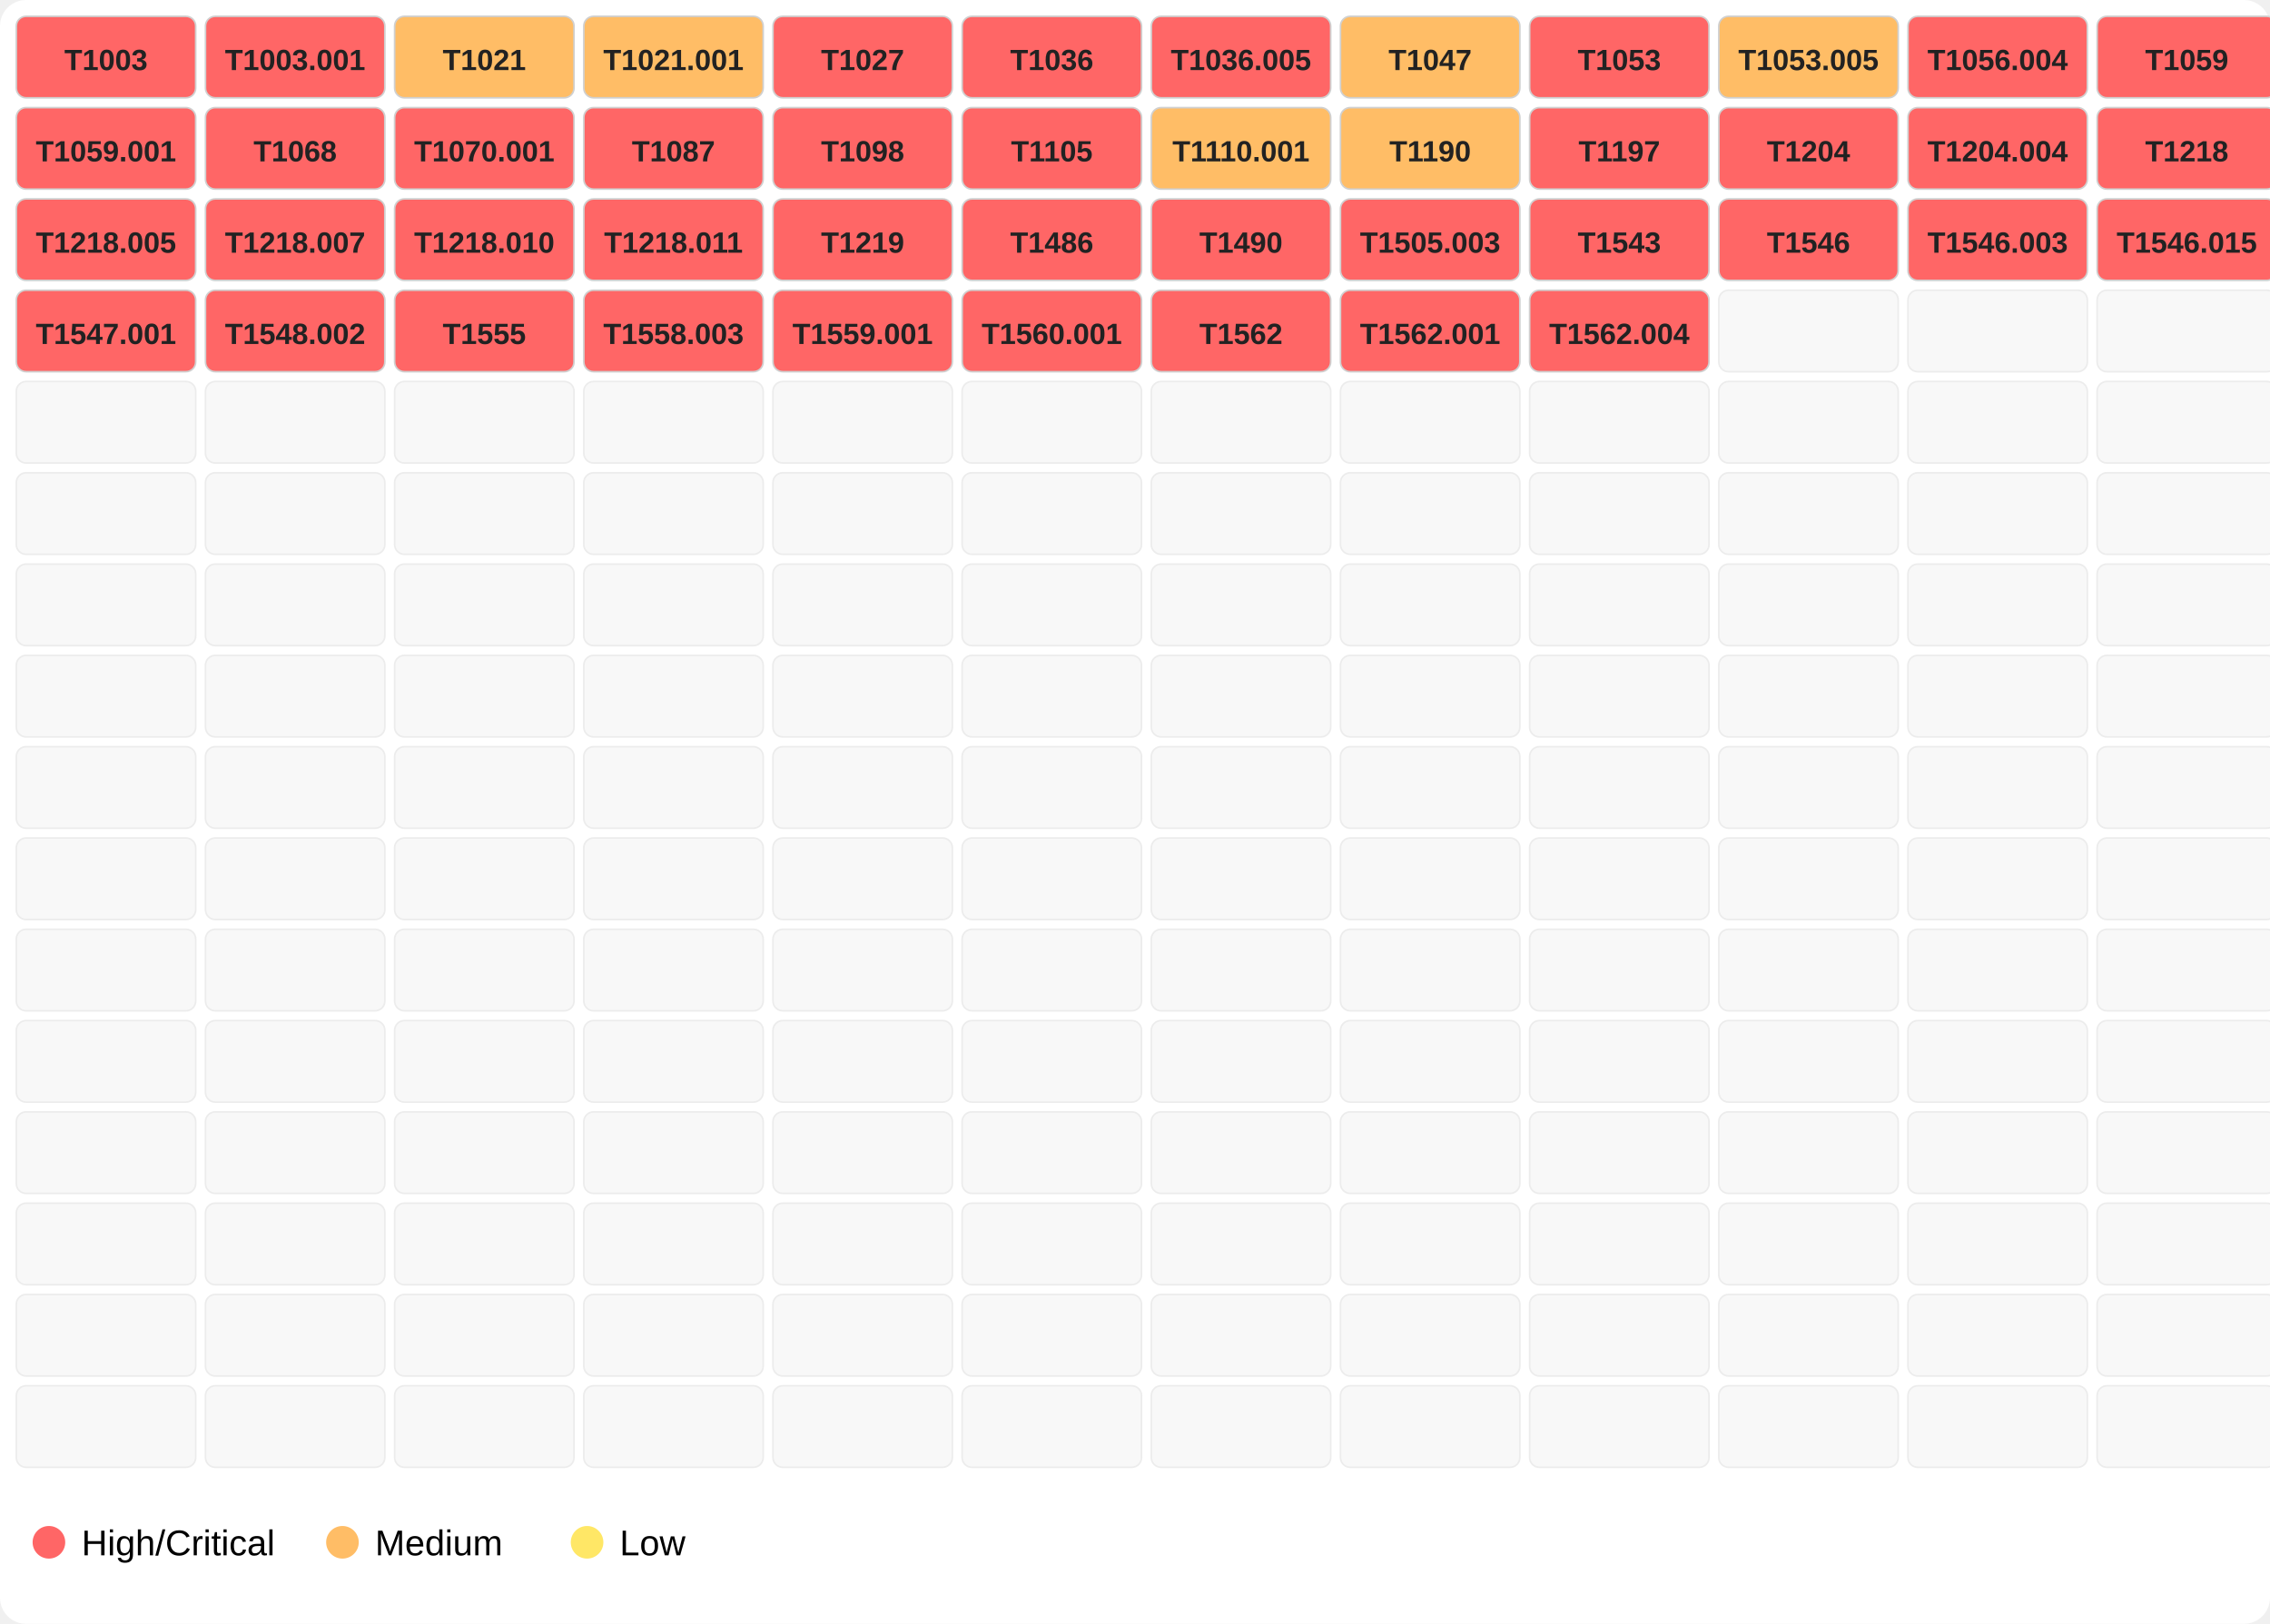
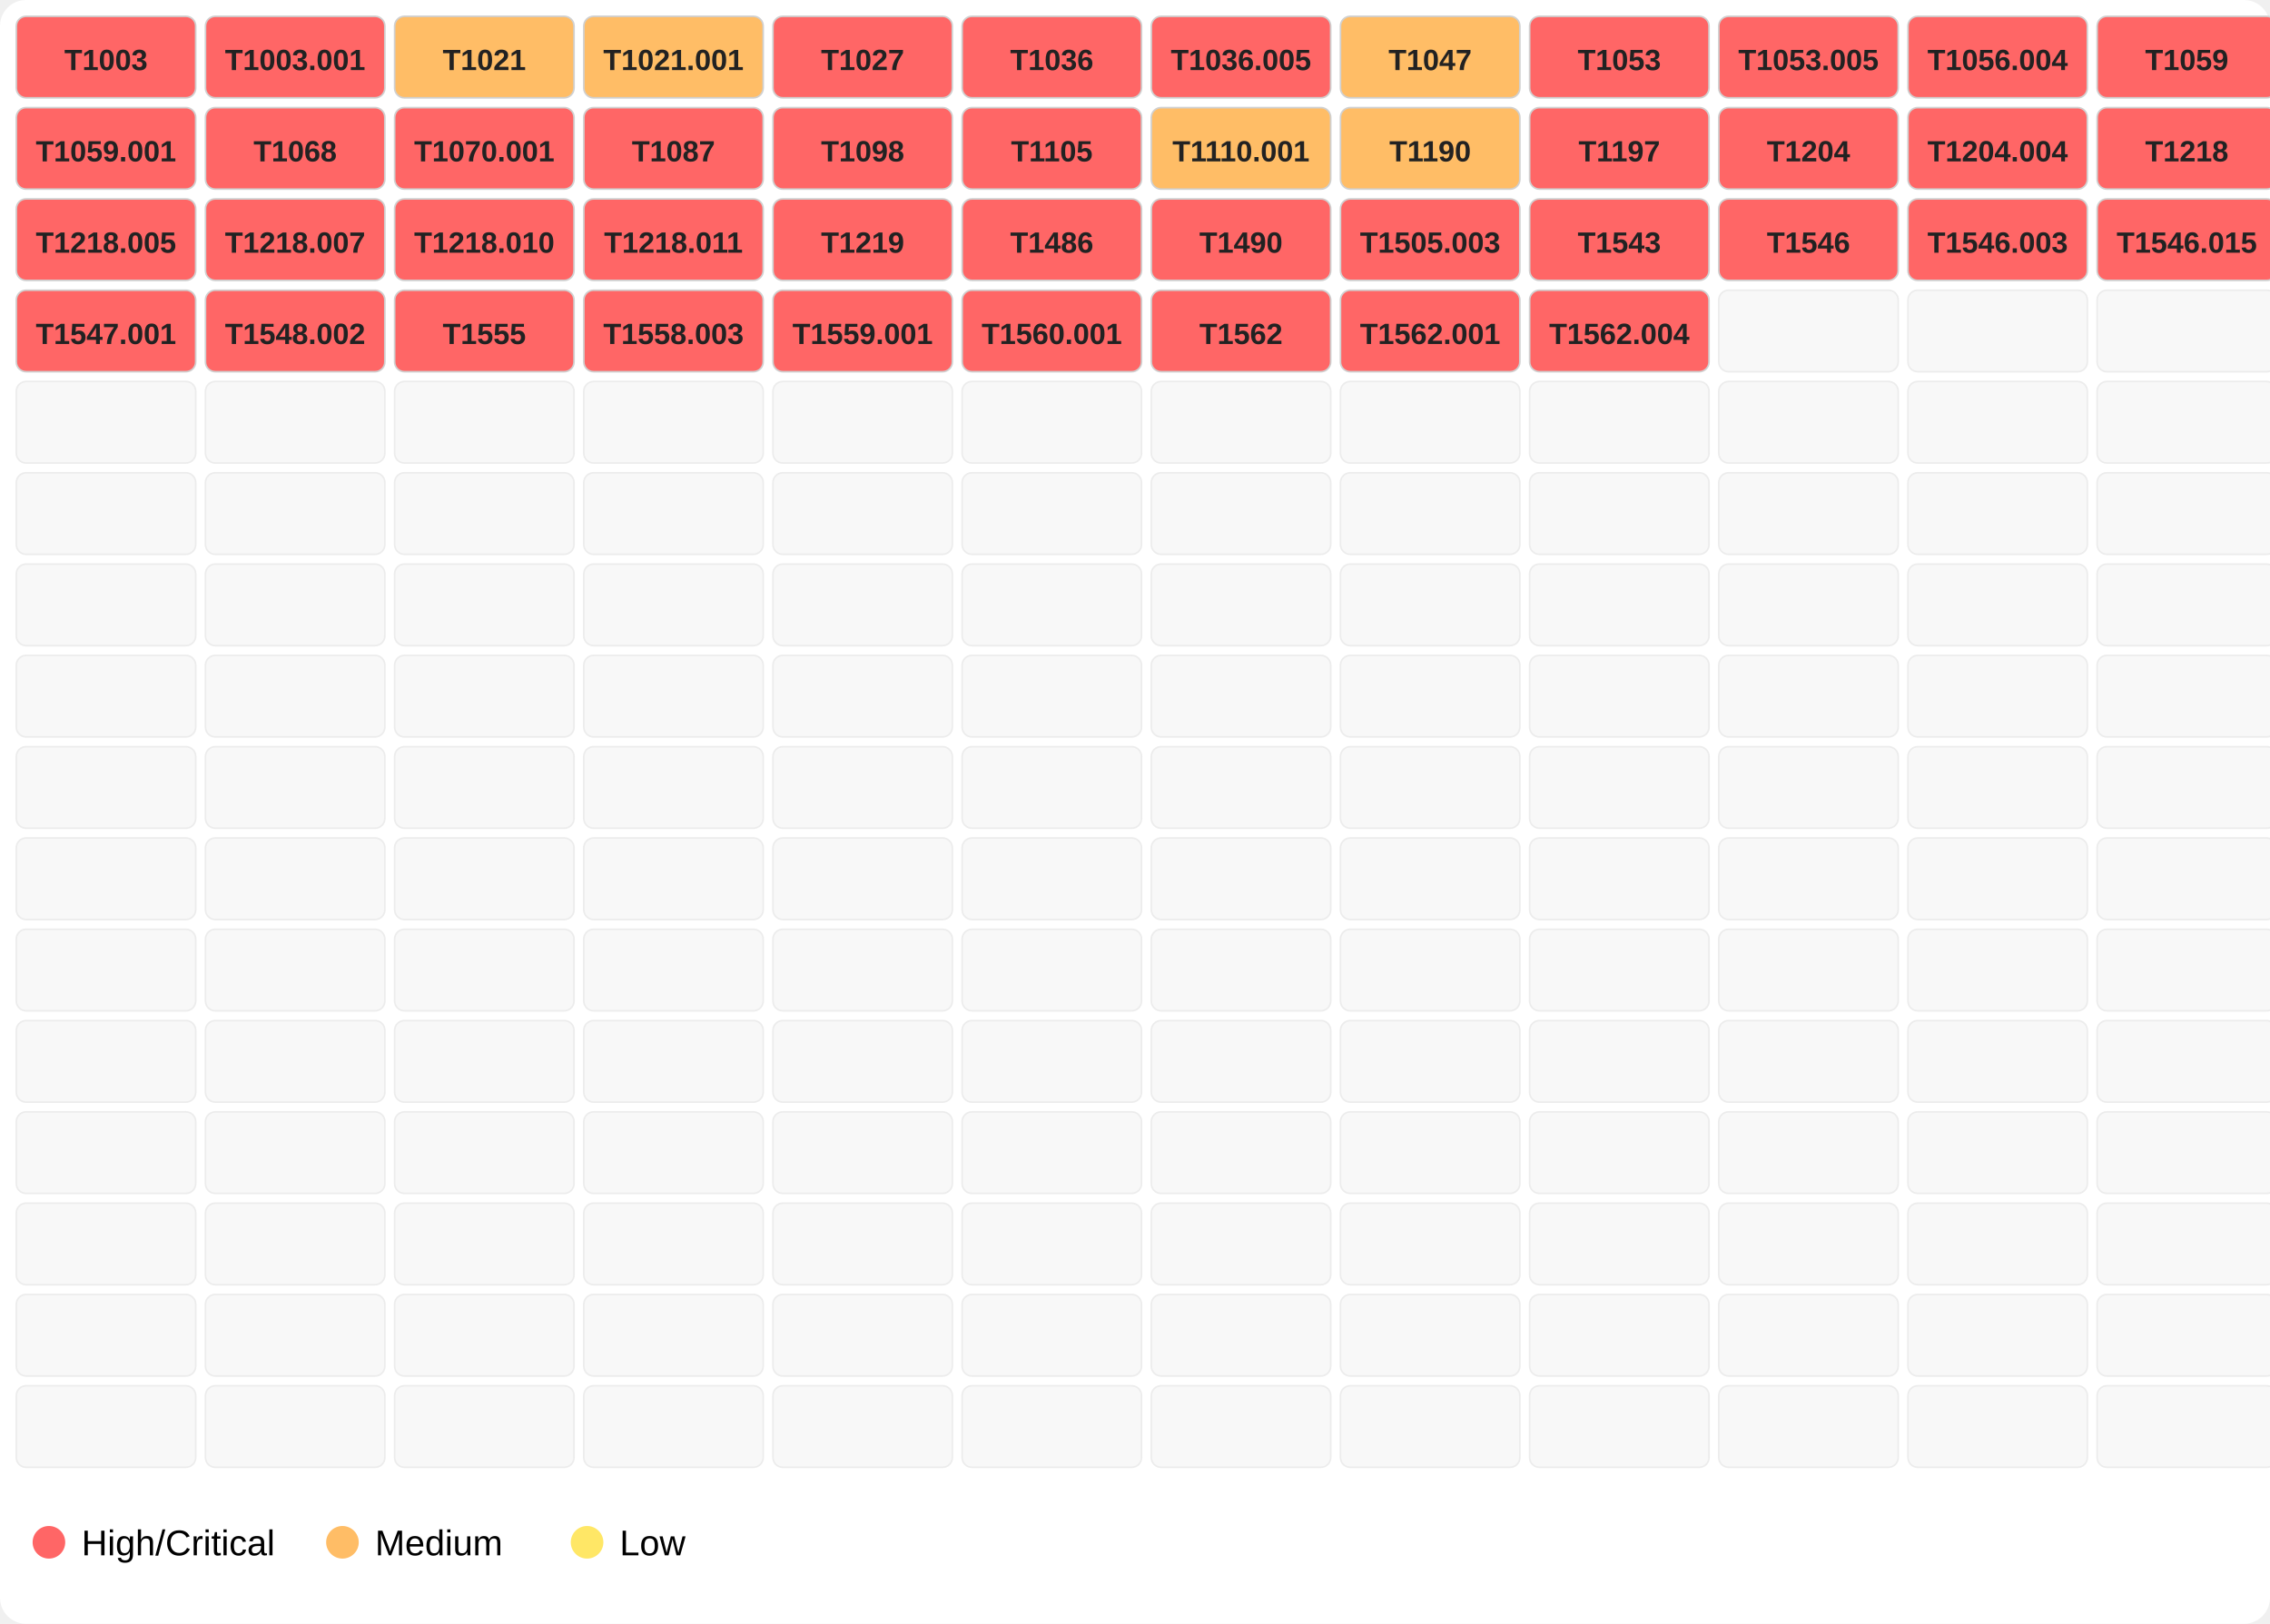
<svg xmlns="http://www.w3.org/2000/svg" width="696" height="498">
  <rect width="100%" height="100%" fill="#ffffff" rx="8" />
  <rect x="5" y="5" width="55" height="25" fill="#ff6666" opacity="1.0" stroke="#d0d0d0" stroke-width="0.5" rx="3" />
  <text x="32.5" y="21.5" font-family="Segoe UI,Arial" font-size="9" text-anchor="middle" font-weight="600" fill="#222">T1003</text>
  <rect x="63" y="5" width="55" height="25" fill="#ff6666" opacity="1.0" stroke="#d0d0d0" stroke-width="0.5" rx="3" />
  <text x="90.5" y="21.5" font-family="Segoe UI,Arial" font-size="9" text-anchor="middle" font-weight="600" fill="#222">T1003.001</text>
  <rect x="121" y="5" width="55" height="25" fill="#ffbd66" opacity="1.0" stroke="#d0d0d0" stroke-width="0.5" rx="3" />
  <text x="148.5" y="21.5" font-family="Segoe UI,Arial" font-size="9" text-anchor="middle" font-weight="600" fill="#222">T1021</text>
  <rect x="179" y="5" width="55" height="25" fill="#ffbd66" opacity="1.0" stroke="#d0d0d0" stroke-width="0.5" rx="3" />
  <text x="206.5" y="21.5" font-family="Segoe UI,Arial" font-size="9" text-anchor="middle" font-weight="600" fill="#222">T1021.001</text>
  <rect x="237" y="5" width="55" height="25" fill="#ff6666" opacity="1.0" stroke="#d0d0d0" stroke-width="0.5" rx="3" />
  <text x="264.5" y="21.5" font-family="Segoe UI,Arial" font-size="9" text-anchor="middle" font-weight="600" fill="#222">T1027</text>
  <rect x="295" y="5" width="55" height="25" fill="#ff6666" opacity="1.0" stroke="#d0d0d0" stroke-width="0.5" rx="3" />
  <text x="322.5" y="21.5" font-family="Segoe UI,Arial" font-size="9" text-anchor="middle" font-weight="600" fill="#222">T1036</text>
  <rect x="353" y="5" width="55" height="25" fill="#ff6666" opacity="1.0" stroke="#d0d0d0" stroke-width="0.5" rx="3" />
  <text x="380.5" y="21.5" font-family="Segoe UI,Arial" font-size="9" text-anchor="middle" font-weight="600" fill="#222">T1036.005</text>
  <rect x="411" y="5" width="55" height="25" fill="#ffbd66" opacity="1.0" stroke="#d0d0d0" stroke-width="0.5" rx="3" />
  <text x="438.5" y="21.5" font-family="Segoe UI,Arial" font-size="9" text-anchor="middle" font-weight="600" fill="#222">T1047</text>
  <rect x="469" y="5" width="55" height="25" fill="#ff6666" opacity="1.0" stroke="#d0d0d0" stroke-width="0.5" rx="3" />
  <text x="496.5" y="21.5" font-family="Segoe UI,Arial" font-size="9" text-anchor="middle" font-weight="600" fill="#222">T1053</text>
-   <rect x="527" y="5" width="55" height="25" fill="#ffbd66" opacity="1.0" stroke="#d0d0d0" stroke-width="0.5" rx="3" />
+   <rect x="527" y="5" width="55" height="25" fill="#ff6666" opacity="1.0" stroke="#d0d0d0" stroke-width="0.5" rx="3" />
  <text x="554.5" y="21.5" font-family="Segoe UI,Arial" font-size="9" text-anchor="middle" font-weight="600" fill="#222">T1053.005</text>
  <rect x="585" y="5" width="55" height="25" fill="#ff6666" opacity="1.0" stroke="#d0d0d0" stroke-width="0.5" rx="3" />
  <text x="612.5" y="21.5" font-family="Segoe UI,Arial" font-size="9" text-anchor="middle" font-weight="600" fill="#222">T1056.004</text>
  <rect x="643" y="5" width="55" height="25" fill="#ff6666" opacity="1.0" stroke="#d0d0d0" stroke-width="0.5" rx="3" />
  <text x="670.5" y="21.5" font-family="Segoe UI,Arial" font-size="9" text-anchor="middle" font-weight="600" fill="#222">T1059</text>
  <rect x="5" y="33" width="55" height="25" fill="#ff6666" opacity="1.0" stroke="#d0d0d0" stroke-width="0.5" rx="3" />
  <text x="32.5" y="49.5" font-family="Segoe UI,Arial" font-size="9" text-anchor="middle" font-weight="600" fill="#222">T1059.001</text>
  <rect x="63" y="33" width="55" height="25" fill="#ff6666" opacity="1.0" stroke="#d0d0d0" stroke-width="0.5" rx="3" />
  <text x="90.5" y="49.5" font-family="Segoe UI,Arial" font-size="9" text-anchor="middle" font-weight="600" fill="#222">T1068</text>
  <rect x="121" y="33" width="55" height="25" fill="#ff6666" opacity="1.0" stroke="#d0d0d0" stroke-width="0.5" rx="3" />
  <text x="148.5" y="49.5" font-family="Segoe UI,Arial" font-size="9" text-anchor="middle" font-weight="600" fill="#222">T1070.001</text>
  <rect x="179" y="33" width="55" height="25" fill="#ff6666" opacity="1.0" stroke="#d0d0d0" stroke-width="0.5" rx="3" />
  <text x="206.5" y="49.5" font-family="Segoe UI,Arial" font-size="9" text-anchor="middle" font-weight="600" fill="#222">T1087</text>
  <rect x="237" y="33" width="55" height="25" fill="#ff6666" opacity="1.0" stroke="#d0d0d0" stroke-width="0.5" rx="3" />
  <text x="264.5" y="49.5" font-family="Segoe UI,Arial" font-size="9" text-anchor="middle" font-weight="600" fill="#222">T1098</text>
  <rect x="295" y="33" width="55" height="25" fill="#ff6666" opacity="1.0" stroke="#d0d0d0" stroke-width="0.5" rx="3" />
  <text x="322.5" y="49.5" font-family="Segoe UI,Arial" font-size="9" text-anchor="middle" font-weight="600" fill="#222">T1105</text>
  <rect x="353" y="33" width="55" height="25" fill="#ffbd66" opacity="1.0" stroke="#d0d0d0" stroke-width="0.5" rx="3" />
  <text x="380.5" y="49.5" font-family="Segoe UI,Arial" font-size="9" text-anchor="middle" font-weight="600" fill="#222">T1110.001</text>
  <rect x="411" y="33" width="55" height="25" fill="#ffbd66" opacity="1.0" stroke="#d0d0d0" stroke-width="0.5" rx="3" />
  <text x="438.5" y="49.5" font-family="Segoe UI,Arial" font-size="9" text-anchor="middle" font-weight="600" fill="#222">T1190</text>
  <rect x="469" y="33" width="55" height="25" fill="#ff6666" opacity="1.0" stroke="#d0d0d0" stroke-width="0.5" rx="3" />
  <text x="496.5" y="49.5" font-family="Segoe UI,Arial" font-size="9" text-anchor="middle" font-weight="600" fill="#222">T1197</text>
  <rect x="527" y="33" width="55" height="25" fill="#ff6666" opacity="1.0" stroke="#d0d0d0" stroke-width="0.5" rx="3" />
  <text x="554.5" y="49.5" font-family="Segoe UI,Arial" font-size="9" text-anchor="middle" font-weight="600" fill="#222">T1204</text>
  <rect x="585" y="33" width="55" height="25" fill="#ff6666" opacity="1.0" stroke="#d0d0d0" stroke-width="0.5" rx="3" />
  <text x="612.5" y="49.5" font-family="Segoe UI,Arial" font-size="9" text-anchor="middle" font-weight="600" fill="#222">T1204.004</text>
  <rect x="643" y="33" width="55" height="25" fill="#ff6666" opacity="1.0" stroke="#d0d0d0" stroke-width="0.5" rx="3" />
  <text x="670.5" y="49.5" font-family="Segoe UI,Arial" font-size="9" text-anchor="middle" font-weight="600" fill="#222">T1218</text>
  <rect x="5" y="61" width="55" height="25" fill="#ff6666" opacity="1.0" stroke="#d0d0d0" stroke-width="0.5" rx="3" />
  <text x="32.5" y="77.5" font-family="Segoe UI,Arial" font-size="9" text-anchor="middle" font-weight="600" fill="#222">T1218.005</text>
  <rect x="63" y="61" width="55" height="25" fill="#ff6666" opacity="1.0" stroke="#d0d0d0" stroke-width="0.5" rx="3" />
  <text x="90.5" y="77.5" font-family="Segoe UI,Arial" font-size="9" text-anchor="middle" font-weight="600" fill="#222">T1218.007</text>
  <rect x="121" y="61" width="55" height="25" fill="#ff6666" opacity="1.0" stroke="#d0d0d0" stroke-width="0.5" rx="3" />
  <text x="148.5" y="77.5" font-family="Segoe UI,Arial" font-size="9" text-anchor="middle" font-weight="600" fill="#222">T1218.010</text>
  <rect x="179" y="61" width="55" height="25" fill="#ff6666" opacity="1.0" stroke="#d0d0d0" stroke-width="0.5" rx="3" />
  <text x="206.5" y="77.5" font-family="Segoe UI,Arial" font-size="9" text-anchor="middle" font-weight="600" fill="#222">T1218.011</text>
  <rect x="237" y="61" width="55" height="25" fill="#ff6666" opacity="1.0" stroke="#d0d0d0" stroke-width="0.5" rx="3" />
  <text x="264.5" y="77.5" font-family="Segoe UI,Arial" font-size="9" text-anchor="middle" font-weight="600" fill="#222">T1219</text>
  <rect x="295" y="61" width="55" height="25" fill="#ff6666" opacity="1.0" stroke="#d0d0d0" stroke-width="0.5" rx="3" />
  <text x="322.5" y="77.5" font-family="Segoe UI,Arial" font-size="9" text-anchor="middle" font-weight="600" fill="#222">T1486</text>
  <rect x="353" y="61" width="55" height="25" fill="#ff6666" opacity="1.0" stroke="#d0d0d0" stroke-width="0.5" rx="3" />
  <text x="380.5" y="77.5" font-family="Segoe UI,Arial" font-size="9" text-anchor="middle" font-weight="600" fill="#222">T1490</text>
  <rect x="411" y="61" width="55" height="25" fill="#ff6666" opacity="1.0" stroke="#d0d0d0" stroke-width="0.5" rx="3" />
  <text x="438.5" y="77.5" font-family="Segoe UI,Arial" font-size="9" text-anchor="middle" font-weight="600" fill="#222">T1505.003</text>
  <rect x="469" y="61" width="55" height="25" fill="#ff6666" opacity="1.0" stroke="#d0d0d0" stroke-width="0.5" rx="3" />
  <text x="496.5" y="77.5" font-family="Segoe UI,Arial" font-size="9" text-anchor="middle" font-weight="600" fill="#222">T1543</text>
  <rect x="527" y="61" width="55" height="25" fill="#ff6666" opacity="1.0" stroke="#d0d0d0" stroke-width="0.5" rx="3" />
  <text x="554.5" y="77.5" font-family="Segoe UI,Arial" font-size="9" text-anchor="middle" font-weight="600" fill="#222">T1546</text>
  <rect x="585" y="61" width="55" height="25" fill="#ff6666" opacity="1.0" stroke="#d0d0d0" stroke-width="0.5" rx="3" />
  <text x="612.5" y="77.5" font-family="Segoe UI,Arial" font-size="9" text-anchor="middle" font-weight="600" fill="#222">T1546.003</text>
  <rect x="643" y="61" width="55" height="25" fill="#ff6666" opacity="1.0" stroke="#d0d0d0" stroke-width="0.5" rx="3" />
  <text x="670.5" y="77.5" font-family="Segoe UI,Arial" font-size="9" text-anchor="middle" font-weight="600" fill="#222">T1546.015</text>
  <rect x="5" y="89" width="55" height="25" fill="#ff6666" opacity="1.0" stroke="#d0d0d0" stroke-width="0.5" rx="3" />
  <text x="32.5" y="105.5" font-family="Segoe UI,Arial" font-size="9" text-anchor="middle" font-weight="600" fill="#222">T1547.001</text>
  <rect x="63" y="89" width="55" height="25" fill="#ff6666" opacity="1.0" stroke="#d0d0d0" stroke-width="0.5" rx="3" />
  <text x="90.5" y="105.5" font-family="Segoe UI,Arial" font-size="9" text-anchor="middle" font-weight="600" fill="#222">T1548.002</text>
  <rect x="121" y="89" width="55" height="25" fill="#ff6666" opacity="1.0" stroke="#d0d0d0" stroke-width="0.5" rx="3" />
  <text x="148.5" y="105.5" font-family="Segoe UI,Arial" font-size="9" text-anchor="middle" font-weight="600" fill="#222">T1555</text>
  <rect x="179" y="89" width="55" height="25" fill="#ff6666" opacity="1.0" stroke="#d0d0d0" stroke-width="0.5" rx="3" />
  <text x="206.5" y="105.5" font-family="Segoe UI,Arial" font-size="9" text-anchor="middle" font-weight="600" fill="#222">T1558.003</text>
  <rect x="237" y="89" width="55" height="25" fill="#ff6666" opacity="1.0" stroke="#d0d0d0" stroke-width="0.5" rx="3" />
  <text x="264.5" y="105.5" font-family="Segoe UI,Arial" font-size="9" text-anchor="middle" font-weight="600" fill="#222">T1559.001</text>
  <rect x="295" y="89" width="55" height="25" fill="#ff6666" opacity="1.0" stroke="#d0d0d0" stroke-width="0.5" rx="3" />
  <text x="322.5" y="105.5" font-family="Segoe UI,Arial" font-size="9" text-anchor="middle" font-weight="600" fill="#222">T1560.001</text>
  <rect x="353" y="89" width="55" height="25" fill="#ff6666" opacity="1.0" stroke="#d0d0d0" stroke-width="0.5" rx="3" />
  <text x="380.5" y="105.5" font-family="Segoe UI,Arial" font-size="9" text-anchor="middle" font-weight="600" fill="#222">T1562</text>
  <rect x="411" y="89" width="55" height="25" fill="#ff6666" opacity="1.0" stroke="#d0d0d0" stroke-width="0.5" rx="3" />
  <text x="438.5" y="105.5" font-family="Segoe UI,Arial" font-size="9" text-anchor="middle" font-weight="600" fill="#222">T1562.001</text>
  <rect x="469" y="89" width="55" height="25" fill="#ff6666" opacity="1.0" stroke="#d0d0d0" stroke-width="0.5" rx="3" />
  <text x="496.5" y="105.5" font-family="Segoe UI,Arial" font-size="9" text-anchor="middle" font-weight="600" fill="#222">T1562.004</text>
  <rect x="527" y="89" width="55" height="25" fill="#eeeeee" opacity="0.4" stroke="#d0d0d0" stroke-width="0.5" rx="3" />
  <rect x="585" y="89" width="55" height="25" fill="#eeeeee" opacity="0.4" stroke="#d0d0d0" stroke-width="0.5" rx="3" />
  <rect x="643" y="89" width="55" height="25" fill="#eeeeee" opacity="0.4" stroke="#d0d0d0" stroke-width="0.5" rx="3" />
  <rect x="5" y="117" width="55" height="25" fill="#eeeeee" opacity="0.4" stroke="#d0d0d0" stroke-width="0.5" rx="3" />
  <rect x="63" y="117" width="55" height="25" fill="#eeeeee" opacity="0.4" stroke="#d0d0d0" stroke-width="0.5" rx="3" />
  <rect x="121" y="117" width="55" height="25" fill="#eeeeee" opacity="0.4" stroke="#d0d0d0" stroke-width="0.5" rx="3" />
  <rect x="179" y="117" width="55" height="25" fill="#eeeeee" opacity="0.4" stroke="#d0d0d0" stroke-width="0.5" rx="3" />
  <rect x="237" y="117" width="55" height="25" fill="#eeeeee" opacity="0.4" stroke="#d0d0d0" stroke-width="0.5" rx="3" />
  <rect x="295" y="117" width="55" height="25" fill="#eeeeee" opacity="0.4" stroke="#d0d0d0" stroke-width="0.5" rx="3" />
  <rect x="353" y="117" width="55" height="25" fill="#eeeeee" opacity="0.4" stroke="#d0d0d0" stroke-width="0.5" rx="3" />
  <rect x="411" y="117" width="55" height="25" fill="#eeeeee" opacity="0.4" stroke="#d0d0d0" stroke-width="0.5" rx="3" />
  <rect x="469" y="117" width="55" height="25" fill="#eeeeee" opacity="0.4" stroke="#d0d0d0" stroke-width="0.5" rx="3" />
  <rect x="527" y="117" width="55" height="25" fill="#eeeeee" opacity="0.4" stroke="#d0d0d0" stroke-width="0.5" rx="3" />
  <rect x="585" y="117" width="55" height="25" fill="#eeeeee" opacity="0.4" stroke="#d0d0d0" stroke-width="0.5" rx="3" />
  <rect x="643" y="117" width="55" height="25" fill="#eeeeee" opacity="0.4" stroke="#d0d0d0" stroke-width="0.5" rx="3" />
  <rect x="5" y="145" width="55" height="25" fill="#eeeeee" opacity="0.4" stroke="#d0d0d0" stroke-width="0.5" rx="3" />
  <rect x="63" y="145" width="55" height="25" fill="#eeeeee" opacity="0.4" stroke="#d0d0d0" stroke-width="0.5" rx="3" />
  <rect x="121" y="145" width="55" height="25" fill="#eeeeee" opacity="0.4" stroke="#d0d0d0" stroke-width="0.5" rx="3" />
  <rect x="179" y="145" width="55" height="25" fill="#eeeeee" opacity="0.4" stroke="#d0d0d0" stroke-width="0.5" rx="3" />
  <rect x="237" y="145" width="55" height="25" fill="#eeeeee" opacity="0.4" stroke="#d0d0d0" stroke-width="0.5" rx="3" />
  <rect x="295" y="145" width="55" height="25" fill="#eeeeee" opacity="0.4" stroke="#d0d0d0" stroke-width="0.5" rx="3" />
  <rect x="353" y="145" width="55" height="25" fill="#eeeeee" opacity="0.4" stroke="#d0d0d0" stroke-width="0.5" rx="3" />
  <rect x="411" y="145" width="55" height="25" fill="#eeeeee" opacity="0.4" stroke="#d0d0d0" stroke-width="0.5" rx="3" />
  <rect x="469" y="145" width="55" height="25" fill="#eeeeee" opacity="0.4" stroke="#d0d0d0" stroke-width="0.5" rx="3" />
  <rect x="527" y="145" width="55" height="25" fill="#eeeeee" opacity="0.4" stroke="#d0d0d0" stroke-width="0.5" rx="3" />
  <rect x="585" y="145" width="55" height="25" fill="#eeeeee" opacity="0.4" stroke="#d0d0d0" stroke-width="0.5" rx="3" />
  <rect x="643" y="145" width="55" height="25" fill="#eeeeee" opacity="0.4" stroke="#d0d0d0" stroke-width="0.5" rx="3" />
  <rect x="5" y="173" width="55" height="25" fill="#eeeeee" opacity="0.4" stroke="#d0d0d0" stroke-width="0.5" rx="3" />
  <rect x="63" y="173" width="55" height="25" fill="#eeeeee" opacity="0.4" stroke="#d0d0d0" stroke-width="0.5" rx="3" />
  <rect x="121" y="173" width="55" height="25" fill="#eeeeee" opacity="0.4" stroke="#d0d0d0" stroke-width="0.5" rx="3" />
  <rect x="179" y="173" width="55" height="25" fill="#eeeeee" opacity="0.4" stroke="#d0d0d0" stroke-width="0.5" rx="3" />
  <rect x="237" y="173" width="55" height="25" fill="#eeeeee" opacity="0.4" stroke="#d0d0d0" stroke-width="0.5" rx="3" />
  <rect x="295" y="173" width="55" height="25" fill="#eeeeee" opacity="0.4" stroke="#d0d0d0" stroke-width="0.5" rx="3" />
  <rect x="353" y="173" width="55" height="25" fill="#eeeeee" opacity="0.4" stroke="#d0d0d0" stroke-width="0.5" rx="3" />
  <rect x="411" y="173" width="55" height="25" fill="#eeeeee" opacity="0.4" stroke="#d0d0d0" stroke-width="0.5" rx="3" />
  <rect x="469" y="173" width="55" height="25" fill="#eeeeee" opacity="0.4" stroke="#d0d0d0" stroke-width="0.5" rx="3" />
  <rect x="527" y="173" width="55" height="25" fill="#eeeeee" opacity="0.4" stroke="#d0d0d0" stroke-width="0.5" rx="3" />
  <rect x="585" y="173" width="55" height="25" fill="#eeeeee" opacity="0.4" stroke="#d0d0d0" stroke-width="0.5" rx="3" />
  <rect x="643" y="173" width="55" height="25" fill="#eeeeee" opacity="0.4" stroke="#d0d0d0" stroke-width="0.5" rx="3" />
  <rect x="5" y="201" width="55" height="25" fill="#eeeeee" opacity="0.4" stroke="#d0d0d0" stroke-width="0.5" rx="3" />
  <rect x="63" y="201" width="55" height="25" fill="#eeeeee" opacity="0.4" stroke="#d0d0d0" stroke-width="0.5" rx="3" />
  <rect x="121" y="201" width="55" height="25" fill="#eeeeee" opacity="0.4" stroke="#d0d0d0" stroke-width="0.5" rx="3" />
  <rect x="179" y="201" width="55" height="25" fill="#eeeeee" opacity="0.4" stroke="#d0d0d0" stroke-width="0.5" rx="3" />
  <rect x="237" y="201" width="55" height="25" fill="#eeeeee" opacity="0.4" stroke="#d0d0d0" stroke-width="0.5" rx="3" />
  <rect x="295" y="201" width="55" height="25" fill="#eeeeee" opacity="0.4" stroke="#d0d0d0" stroke-width="0.5" rx="3" />
  <rect x="353" y="201" width="55" height="25" fill="#eeeeee" opacity="0.4" stroke="#d0d0d0" stroke-width="0.5" rx="3" />
  <rect x="411" y="201" width="55" height="25" fill="#eeeeee" opacity="0.4" stroke="#d0d0d0" stroke-width="0.5" rx="3" />
  <rect x="469" y="201" width="55" height="25" fill="#eeeeee" opacity="0.4" stroke="#d0d0d0" stroke-width="0.5" rx="3" />
  <rect x="527" y="201" width="55" height="25" fill="#eeeeee" opacity="0.4" stroke="#d0d0d0" stroke-width="0.5" rx="3" />
  <rect x="585" y="201" width="55" height="25" fill="#eeeeee" opacity="0.4" stroke="#d0d0d0" stroke-width="0.5" rx="3" />
  <rect x="643" y="201" width="55" height="25" fill="#eeeeee" opacity="0.4" stroke="#d0d0d0" stroke-width="0.5" rx="3" />
  <rect x="5" y="229" width="55" height="25" fill="#eeeeee" opacity="0.4" stroke="#d0d0d0" stroke-width="0.5" rx="3" />
  <rect x="63" y="229" width="55" height="25" fill="#eeeeee" opacity="0.4" stroke="#d0d0d0" stroke-width="0.5" rx="3" />
  <rect x="121" y="229" width="55" height="25" fill="#eeeeee" opacity="0.4" stroke="#d0d0d0" stroke-width="0.5" rx="3" />
  <rect x="179" y="229" width="55" height="25" fill="#eeeeee" opacity="0.4" stroke="#d0d0d0" stroke-width="0.5" rx="3" />
  <rect x="237" y="229" width="55" height="25" fill="#eeeeee" opacity="0.4" stroke="#d0d0d0" stroke-width="0.5" rx="3" />
  <rect x="295" y="229" width="55" height="25" fill="#eeeeee" opacity="0.4" stroke="#d0d0d0" stroke-width="0.5" rx="3" />
  <rect x="353" y="229" width="55" height="25" fill="#eeeeee" opacity="0.4" stroke="#d0d0d0" stroke-width="0.5" rx="3" />
  <rect x="411" y="229" width="55" height="25" fill="#eeeeee" opacity="0.4" stroke="#d0d0d0" stroke-width="0.5" rx="3" />
  <rect x="469" y="229" width="55" height="25" fill="#eeeeee" opacity="0.4" stroke="#d0d0d0" stroke-width="0.5" rx="3" />
  <rect x="527" y="229" width="55" height="25" fill="#eeeeee" opacity="0.4" stroke="#d0d0d0" stroke-width="0.5" rx="3" />
  <rect x="585" y="229" width="55" height="25" fill="#eeeeee" opacity="0.4" stroke="#d0d0d0" stroke-width="0.5" rx="3" />
  <rect x="643" y="229" width="55" height="25" fill="#eeeeee" opacity="0.4" stroke="#d0d0d0" stroke-width="0.5" rx="3" />
  <rect x="5" y="257" width="55" height="25" fill="#eeeeee" opacity="0.4" stroke="#d0d0d0" stroke-width="0.5" rx="3" />
  <rect x="63" y="257" width="55" height="25" fill="#eeeeee" opacity="0.4" stroke="#d0d0d0" stroke-width="0.5" rx="3" />
  <rect x="121" y="257" width="55" height="25" fill="#eeeeee" opacity="0.4" stroke="#d0d0d0" stroke-width="0.5" rx="3" />
  <rect x="179" y="257" width="55" height="25" fill="#eeeeee" opacity="0.4" stroke="#d0d0d0" stroke-width="0.5" rx="3" />
  <rect x="237" y="257" width="55" height="25" fill="#eeeeee" opacity="0.4" stroke="#d0d0d0" stroke-width="0.5" rx="3" />
  <rect x="295" y="257" width="55" height="25" fill="#eeeeee" opacity="0.4" stroke="#d0d0d0" stroke-width="0.5" rx="3" />
  <rect x="353" y="257" width="55" height="25" fill="#eeeeee" opacity="0.4" stroke="#d0d0d0" stroke-width="0.5" rx="3" />
  <rect x="411" y="257" width="55" height="25" fill="#eeeeee" opacity="0.4" stroke="#d0d0d0" stroke-width="0.5" rx="3" />
  <rect x="469" y="257" width="55" height="25" fill="#eeeeee" opacity="0.4" stroke="#d0d0d0" stroke-width="0.5" rx="3" />
  <rect x="527" y="257" width="55" height="25" fill="#eeeeee" opacity="0.4" stroke="#d0d0d0" stroke-width="0.5" rx="3" />
  <rect x="585" y="257" width="55" height="25" fill="#eeeeee" opacity="0.4" stroke="#d0d0d0" stroke-width="0.5" rx="3" />
  <rect x="643" y="257" width="55" height="25" fill="#eeeeee" opacity="0.4" stroke="#d0d0d0" stroke-width="0.5" rx="3" />
  <rect x="5" y="285" width="55" height="25" fill="#eeeeee" opacity="0.4" stroke="#d0d0d0" stroke-width="0.5" rx="3" />
  <rect x="63" y="285" width="55" height="25" fill="#eeeeee" opacity="0.4" stroke="#d0d0d0" stroke-width="0.5" rx="3" />
  <rect x="121" y="285" width="55" height="25" fill="#eeeeee" opacity="0.4" stroke="#d0d0d0" stroke-width="0.5" rx="3" />
  <rect x="179" y="285" width="55" height="25" fill="#eeeeee" opacity="0.4" stroke="#d0d0d0" stroke-width="0.5" rx="3" />
  <rect x="237" y="285" width="55" height="25" fill="#eeeeee" opacity="0.4" stroke="#d0d0d0" stroke-width="0.5" rx="3" />
  <rect x="295" y="285" width="55" height="25" fill="#eeeeee" opacity="0.4" stroke="#d0d0d0" stroke-width="0.5" rx="3" />
  <rect x="353" y="285" width="55" height="25" fill="#eeeeee" opacity="0.4" stroke="#d0d0d0" stroke-width="0.5" rx="3" />
  <rect x="411" y="285" width="55" height="25" fill="#eeeeee" opacity="0.4" stroke="#d0d0d0" stroke-width="0.5" rx="3" />
  <rect x="469" y="285" width="55" height="25" fill="#eeeeee" opacity="0.4" stroke="#d0d0d0" stroke-width="0.5" rx="3" />
  <rect x="527" y="285" width="55" height="25" fill="#eeeeee" opacity="0.4" stroke="#d0d0d0" stroke-width="0.5" rx="3" />
  <rect x="585" y="285" width="55" height="25" fill="#eeeeee" opacity="0.4" stroke="#d0d0d0" stroke-width="0.5" rx="3" />
  <rect x="643" y="285" width="55" height="25" fill="#eeeeee" opacity="0.4" stroke="#d0d0d0" stroke-width="0.5" rx="3" />
  <rect x="5" y="313" width="55" height="25" fill="#eeeeee" opacity="0.4" stroke="#d0d0d0" stroke-width="0.5" rx="3" />
  <rect x="63" y="313" width="55" height="25" fill="#eeeeee" opacity="0.4" stroke="#d0d0d0" stroke-width="0.5" rx="3" />
  <rect x="121" y="313" width="55" height="25" fill="#eeeeee" opacity="0.4" stroke="#d0d0d0" stroke-width="0.5" rx="3" />
  <rect x="179" y="313" width="55" height="25" fill="#eeeeee" opacity="0.4" stroke="#d0d0d0" stroke-width="0.5" rx="3" />
  <rect x="237" y="313" width="55" height="25" fill="#eeeeee" opacity="0.4" stroke="#d0d0d0" stroke-width="0.5" rx="3" />
  <rect x="295" y="313" width="55" height="25" fill="#eeeeee" opacity="0.4" stroke="#d0d0d0" stroke-width="0.5" rx="3" />
  <rect x="353" y="313" width="55" height="25" fill="#eeeeee" opacity="0.4" stroke="#d0d0d0" stroke-width="0.5" rx="3" />
  <rect x="411" y="313" width="55" height="25" fill="#eeeeee" opacity="0.4" stroke="#d0d0d0" stroke-width="0.5" rx="3" />
  <rect x="469" y="313" width="55" height="25" fill="#eeeeee" opacity="0.4" stroke="#d0d0d0" stroke-width="0.5" rx="3" />
  <rect x="527" y="313" width="55" height="25" fill="#eeeeee" opacity="0.4" stroke="#d0d0d0" stroke-width="0.5" rx="3" />
  <rect x="585" y="313" width="55" height="25" fill="#eeeeee" opacity="0.4" stroke="#d0d0d0" stroke-width="0.5" rx="3" />
  <rect x="643" y="313" width="55" height="25" fill="#eeeeee" opacity="0.4" stroke="#d0d0d0" stroke-width="0.5" rx="3" />
  <rect x="5" y="341" width="55" height="25" fill="#eeeeee" opacity="0.4" stroke="#d0d0d0" stroke-width="0.5" rx="3" />
  <rect x="63" y="341" width="55" height="25" fill="#eeeeee" opacity="0.4" stroke="#d0d0d0" stroke-width="0.5" rx="3" />
  <rect x="121" y="341" width="55" height="25" fill="#eeeeee" opacity="0.4" stroke="#d0d0d0" stroke-width="0.5" rx="3" />
  <rect x="179" y="341" width="55" height="25" fill="#eeeeee" opacity="0.4" stroke="#d0d0d0" stroke-width="0.5" rx="3" />
  <rect x="237" y="341" width="55" height="25" fill="#eeeeee" opacity="0.4" stroke="#d0d0d0" stroke-width="0.5" rx="3" />
  <rect x="295" y="341" width="55" height="25" fill="#eeeeee" opacity="0.4" stroke="#d0d0d0" stroke-width="0.5" rx="3" />
  <rect x="353" y="341" width="55" height="25" fill="#eeeeee" opacity="0.4" stroke="#d0d0d0" stroke-width="0.5" rx="3" />
  <rect x="411" y="341" width="55" height="25" fill="#eeeeee" opacity="0.4" stroke="#d0d0d0" stroke-width="0.5" rx="3" />
  <rect x="469" y="341" width="55" height="25" fill="#eeeeee" opacity="0.4" stroke="#d0d0d0" stroke-width="0.5" rx="3" />
  <rect x="527" y="341" width="55" height="25" fill="#eeeeee" opacity="0.4" stroke="#d0d0d0" stroke-width="0.5" rx="3" />
  <rect x="585" y="341" width="55" height="25" fill="#eeeeee" opacity="0.4" stroke="#d0d0d0" stroke-width="0.5" rx="3" />
  <rect x="643" y="341" width="55" height="25" fill="#eeeeee" opacity="0.4" stroke="#d0d0d0" stroke-width="0.5" rx="3" />
  <rect x="5" y="369" width="55" height="25" fill="#eeeeee" opacity="0.4" stroke="#d0d0d0" stroke-width="0.5" rx="3" />
  <rect x="63" y="369" width="55" height="25" fill="#eeeeee" opacity="0.4" stroke="#d0d0d0" stroke-width="0.5" rx="3" />
  <rect x="121" y="369" width="55" height="25" fill="#eeeeee" opacity="0.4" stroke="#d0d0d0" stroke-width="0.5" rx="3" />
  <rect x="179" y="369" width="55" height="25" fill="#eeeeee" opacity="0.4" stroke="#d0d0d0" stroke-width="0.5" rx="3" />
  <rect x="237" y="369" width="55" height="25" fill="#eeeeee" opacity="0.4" stroke="#d0d0d0" stroke-width="0.5" rx="3" />
  <rect x="295" y="369" width="55" height="25" fill="#eeeeee" opacity="0.4" stroke="#d0d0d0" stroke-width="0.5" rx="3" />
  <rect x="353" y="369" width="55" height="25" fill="#eeeeee" opacity="0.4" stroke="#d0d0d0" stroke-width="0.5" rx="3" />
  <rect x="411" y="369" width="55" height="25" fill="#eeeeee" opacity="0.4" stroke="#d0d0d0" stroke-width="0.5" rx="3" />
  <rect x="469" y="369" width="55" height="25" fill="#eeeeee" opacity="0.4" stroke="#d0d0d0" stroke-width="0.5" rx="3" />
  <rect x="527" y="369" width="55" height="25" fill="#eeeeee" opacity="0.4" stroke="#d0d0d0" stroke-width="0.5" rx="3" />
  <rect x="585" y="369" width="55" height="25" fill="#eeeeee" opacity="0.4" stroke="#d0d0d0" stroke-width="0.5" rx="3" />
  <rect x="643" y="369" width="55" height="25" fill="#eeeeee" opacity="0.4" stroke="#d0d0d0" stroke-width="0.5" rx="3" />
  <rect x="5" y="397" width="55" height="25" fill="#eeeeee" opacity="0.4" stroke="#d0d0d0" stroke-width="0.5" rx="3" />
  <rect x="63" y="397" width="55" height="25" fill="#eeeeee" opacity="0.4" stroke="#d0d0d0" stroke-width="0.5" rx="3" />
  <rect x="121" y="397" width="55" height="25" fill="#eeeeee" opacity="0.4" stroke="#d0d0d0" stroke-width="0.5" rx="3" />
  <rect x="179" y="397" width="55" height="25" fill="#eeeeee" opacity="0.4" stroke="#d0d0d0" stroke-width="0.5" rx="3" />
  <rect x="237" y="397" width="55" height="25" fill="#eeeeee" opacity="0.4" stroke="#d0d0d0" stroke-width="0.5" rx="3" />
  <rect x="295" y="397" width="55" height="25" fill="#eeeeee" opacity="0.4" stroke="#d0d0d0" stroke-width="0.5" rx="3" />
  <rect x="353" y="397" width="55" height="25" fill="#eeeeee" opacity="0.4" stroke="#d0d0d0" stroke-width="0.5" rx="3" />
  <rect x="411" y="397" width="55" height="25" fill="#eeeeee" opacity="0.4" stroke="#d0d0d0" stroke-width="0.5" rx="3" />
  <rect x="469" y="397" width="55" height="25" fill="#eeeeee" opacity="0.4" stroke="#d0d0d0" stroke-width="0.5" rx="3" />
  <rect x="527" y="397" width="55" height="25" fill="#eeeeee" opacity="0.4" stroke="#d0d0d0" stroke-width="0.5" rx="3" />
  <rect x="585" y="397" width="55" height="25" fill="#eeeeee" opacity="0.4" stroke="#d0d0d0" stroke-width="0.5" rx="3" />
  <rect x="643" y="397" width="55" height="25" fill="#eeeeee" opacity="0.4" stroke="#d0d0d0" stroke-width="0.5" rx="3" />
  <rect x="5" y="425" width="55" height="25" fill="#eeeeee" opacity="0.4" stroke="#d0d0d0" stroke-width="0.5" rx="3" />
  <rect x="63" y="425" width="55" height="25" fill="#eeeeee" opacity="0.4" stroke="#d0d0d0" stroke-width="0.5" rx="3" />
  <rect x="121" y="425" width="55" height="25" fill="#eeeeee" opacity="0.4" stroke="#d0d0d0" stroke-width="0.5" rx="3" />
  <rect x="179" y="425" width="55" height="25" fill="#eeeeee" opacity="0.4" stroke="#d0d0d0" stroke-width="0.5" rx="3" />
  <rect x="237" y="425" width="55" height="25" fill="#eeeeee" opacity="0.4" stroke="#d0d0d0" stroke-width="0.5" rx="3" />
  <rect x="295" y="425" width="55" height="25" fill="#eeeeee" opacity="0.4" stroke="#d0d0d0" stroke-width="0.5" rx="3" />
  <rect x="353" y="425" width="55" height="25" fill="#eeeeee" opacity="0.4" stroke="#d0d0d0" stroke-width="0.5" rx="3" />
  <rect x="411" y="425" width="55" height="25" fill="#eeeeee" opacity="0.4" stroke="#d0d0d0" stroke-width="0.5" rx="3" />
  <rect x="469" y="425" width="55" height="25" fill="#eeeeee" opacity="0.4" stroke="#d0d0d0" stroke-width="0.5" rx="3" />
  <rect x="527" y="425" width="55" height="25" fill="#eeeeee" opacity="0.4" stroke="#d0d0d0" stroke-width="0.5" rx="3" />
  <rect x="585" y="425" width="55" height="25" fill="#eeeeee" opacity="0.4" stroke="#d0d0d0" stroke-width="0.5" rx="3" />
  <rect x="643" y="425" width="55" height="25" fill="#eeeeee" opacity="0.4" stroke="#d0d0d0" stroke-width="0.5" rx="3" />
  <g transform="translate(10, 468)">
    <circle cx="5" cy="5" r="5" fill="#ff6666" />
    <text x="15" y="9" font-family="Arial" font-size="11">High/Critical</text>
    <circle cx="95" cy="5" r="5" fill="#ffbd66" />
    <text x="105" y="9" font-family="Arial" font-size="11">Medium</text>
    <circle cx="170" cy="5" r="5" fill="#ffe766" />
    <text x="180" y="9" font-family="Arial" font-size="11">Low</text>
  </g>
</svg>
